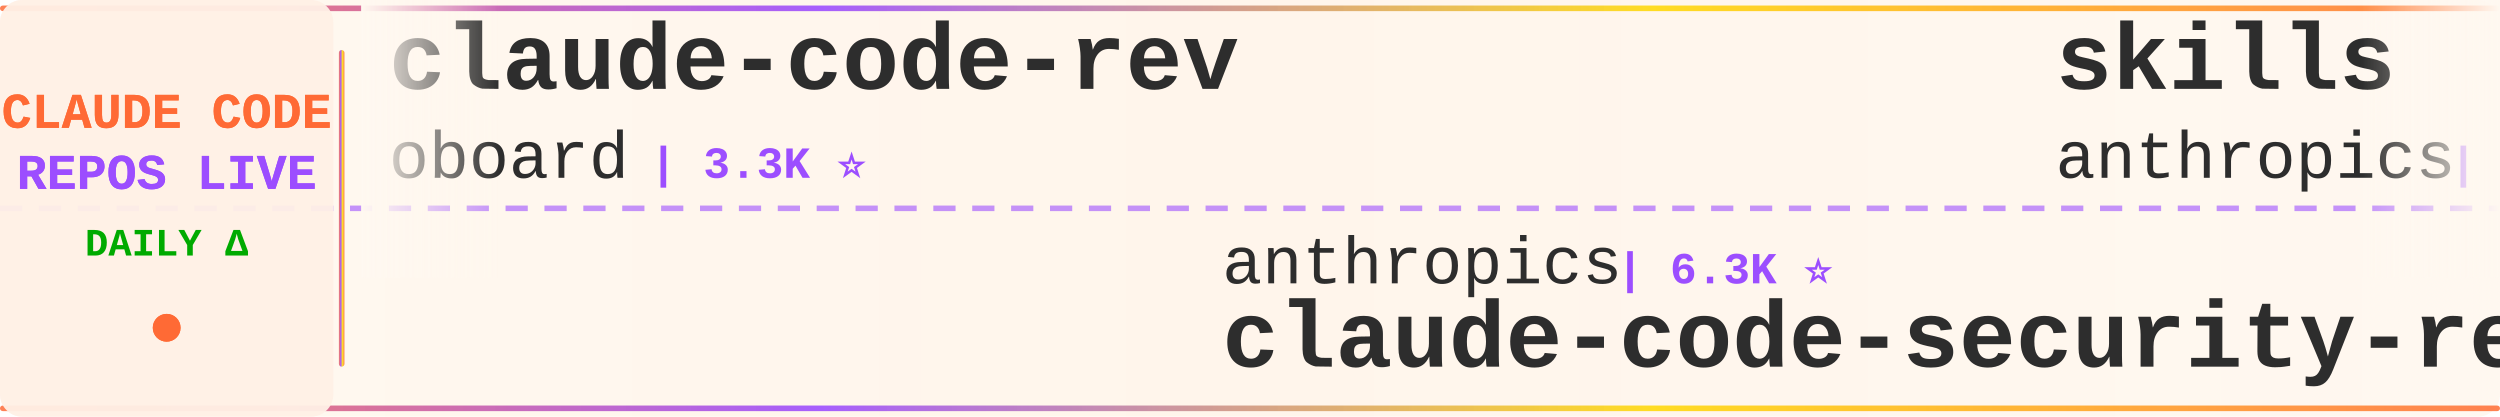
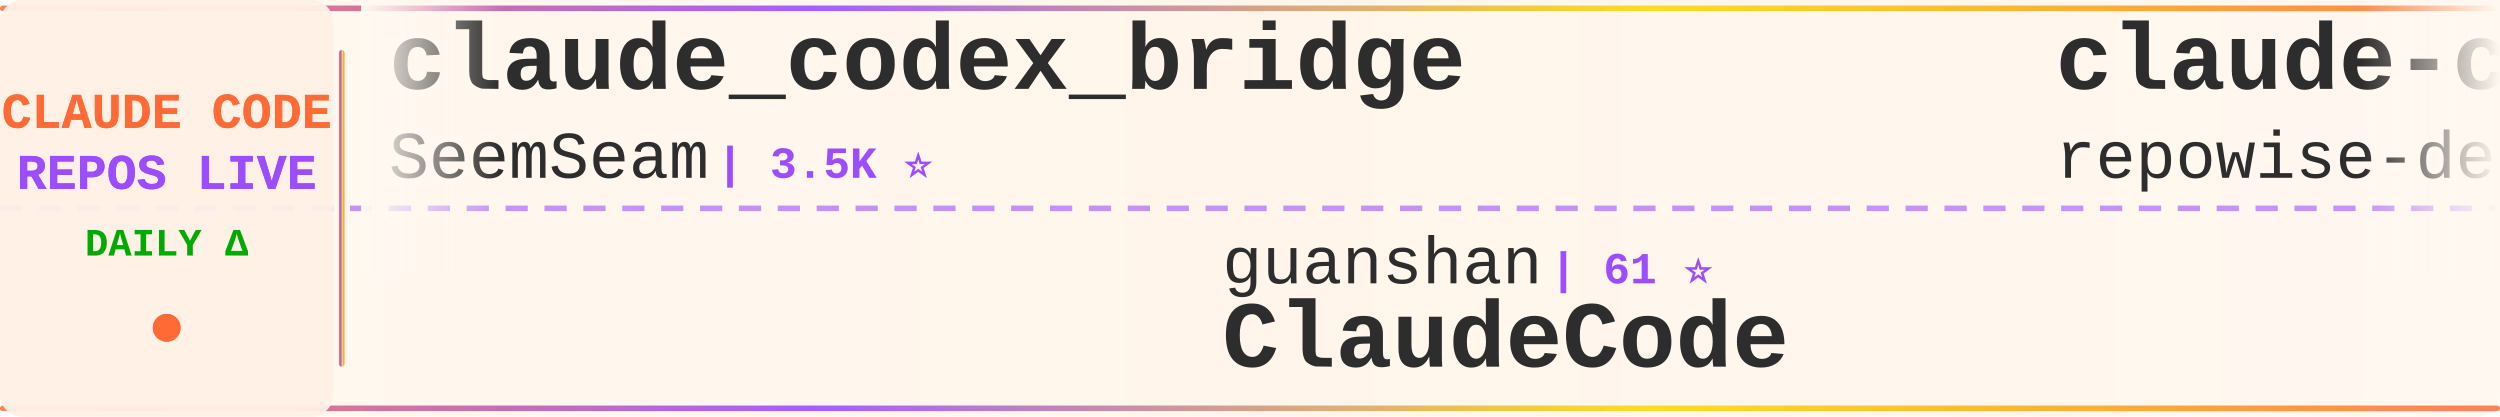
<svg xmlns="http://www.w3.org/2000/svg" width="900" height="150">
  <defs>
    <linearGradient id="tickerBg" x1="0%" y1="0%" x2="100%" y2="0%">
      <stop offset="0%" style="stop-color:#fff8f0;stop-opacity:0.98" />
      <stop offset="50%" style="stop-color:#fff5eb;stop-opacity:1" />
      <stop offset="100%" style="stop-color:#fff8f0;stop-opacity:0.98" />
    </linearGradient>
    <linearGradient id="borderGrad" x1="0%" y1="0%" x2="100%" y2="0%">
      <stop offset="0%" style="stop-color:#FF6B35;stop-opacity:0.85">
        <animate attributeName="stop-opacity" values="0.85;1;0.85" dur="2s" repeatCount="indefinite" />
      </stop>
      <stop offset="33%" style="stop-color:#9C4EFF;stop-opacity:0.9">
        <animate attributeName="stop-opacity" values="0.9;1;0.9" dur="2.2s" repeatCount="indefinite" />
      </stop>
      <stop offset="66%" style="stop-color:#FFD700;stop-opacity:0.85">
        <animate attributeName="stop-opacity" values="0.85;1;0.85" dur="1.8s" repeatCount="indefinite" />
      </stop>
      <stop offset="100%" style="stop-color:#FF6B35;stop-opacity:0.85">
        <animate attributeName="stop-opacity" values="0.85;1;0.85" dur="2s" repeatCount="indefinite" />
      </stop>
    </linearGradient>
    <filter id="textGlow">
      <feGaussianBlur stdDeviation="0.15" result="coloredBlur" />
      <feMerge>
        <feMergeNode in="coloredBlur" />
        <feMergeNode in="SourceGraphic" />
      </feMerge>
    </filter>
    <filter id="metricGlow">
      <feGaussianBlur stdDeviation="0.2" result="coloredBlur" />
      <feMerge>
        <feMergeNode in="coloredBlur" />
        <feMergeNode in="SourceGraphic" />
      </feMerge>
    </filter>
    <linearGradient id="leftFade" x1="0%" y1="0%" x2="100%" y2="0%">
      <stop offset="0%" style="stop-color:#fff8f0;stop-opacity:1" />
      <stop offset="100%" style="stop-color:#fff8f0;stop-opacity:0" />
    </linearGradient>
    <linearGradient id="rightFade" x1="0%" y1="0%" x2="100%" y2="0%">
      <stop offset="0%" style="stop-color:#fff8f0;stop-opacity:0" />
      <stop offset="100%" style="stop-color:#fff8f0;stop-opacity:1" />
    </linearGradient>
  </defs>
  <rect width="900" height="150" fill="url(#tickerBg)" rx="8" />
  <rect x="0" y="2" width="900" height="2" fill="url(#borderGrad)" rx="1" />
  <rect x="0" y="146" width="900" height="2" fill="url(#borderGrad)" rx="1" />
  <line x1="0" y1="75" x2="900" y2="75" stroke="#9C4EFF" stroke-width="2" stroke-dasharray="8 6" opacity="0.6" />
  <rect x="0" y="0" width="120" height="150" fill="#fff0e6" opacity="0.95" rx="8" />
  <text x="60" y="46" font-family="'Courier New', monospace" font-size="18" font-weight="bold" fill="#FF6B35" text-anchor="middle" filter="url(#textGlow)">
    CLAUDE CODE
  </text>
  <text x="60" y="68" font-family="'Courier New', monospace" font-size="18" font-weight="bold" fill="#9C4EFF" text-anchor="middle" filter="url(#textGlow)">
    REPOS LIVE
  </text>
  <text x="60" y="92" font-family="'Courier New', monospace" font-size="14" font-weight="bold" fill="#00aa00" text-anchor="middle">
    DAILY Δ
  </text>
  <circle cx="60" cy="118" r="5" fill="#FF6B35" filter="url(#metricGlow)">
    <animate attributeName="r" values="4;6;4" dur="1.5s" repeatCount="indefinite" />
    <animate attributeName="opacity" values="0.6;1;0.6" dur="1.5s" repeatCount="indefinite" />
  </circle>
  <rect x="122" y="18" width="2" height="114" fill="url(#borderGrad)" rx="1" />
  <clipPath id="tickerClip">
    <rect x="130" y="0" width="770" height="150" />
  </clipPath>
  <g clip-path="url(#tickerClip)">
    <g id="tickerItems">
      <animateTransform attributeName="transform" attributeType="XML" type="translate" from="0 0" to="-3000 0" dur="54s" repeatCount="indefinite" />
      <g transform="translate(0, 0)">
-         <text x="140" y="32" font-family="'Courier New', monospace" font-size="34" font-weight="bold" fill="#2d2d2d">claude-code-rev</text>
-         <text x="140" y="64" font-family="'Courier New', monospace" font-size="24" font-weight="normal" fill="#2d2d2d" opacity="1.0">oboard</text>
-         <text x="234" y="64" font-family="'Courier New', monospace" font-size="16" font-weight="bold" fill="#9C4EFF"> | 3.3K ⭐</text>
+         <text x="140" y="32" font-family="'Courier New', monospace" font-size="34" font-weight="bold" fill="#2d2d2d">claude_codex_bridge</text>
+         <text x="140" y="64" font-family="'Courier New', monospace" font-size="24" font-weight="normal" fill="#2d2d2d" opacity="1.0">SeemSeam</text>
+         <text x="258" y="64" font-family="'Courier New', monospace" font-size="16" font-weight="bold" fill="#9C4EFF"> | 3.5K ⭐</text>
      </g>
      <g transform="translate(300, 0)">
-         <text x="140" y="102" font-family="'Courier New', monospace" font-size="24" font-weight="normal" fill="#2d2d2d" opacity="1.0">anthropics</text>
-         <text x="282" y="102" font-family="'Courier New', monospace" font-size="16" font-weight="bold" fill="#9C4EFF"> | 6.3K ⭐</text>
-         <text x="140" y="132" font-family="'Courier New', monospace" font-size="34" font-weight="bold" fill="#2d2d2d">claude-code-security-rev...</text>
+         <text x="140" y="102" font-family="'Courier New', monospace" font-size="24" font-weight="normal" fill="#2d2d2d" opacity="1.0">guanshan</text>
+         <text x="258" y="102" font-family="'Courier New', monospace" font-size="16" font-weight="bold" fill="#9C4EFF"> | 61 ⭐</text>
+         <text x="140" y="132" font-family="'Courier New', monospace" font-size="34" font-weight="bold" fill="#2d2d2d">ClaudeCode</text>
      </g>
      <g transform="translate(600, 0)">
-         <text x="140" y="32" font-family="'Courier New', monospace" font-size="34" font-weight="bold" fill="#2d2d2d">skills</text>
-         <text x="140" y="64" font-family="'Courier New', monospace" font-size="24" font-weight="normal" fill="#2d2d2d" opacity="1.0">anthropics</text>
-         <text x="282" y="64" font-family="'Courier New', monospace" font-size="16" font-weight="bold" fill="#9C4EFF"> | 178.1K ⭐ +37</text>
+         <text x="140" y="32" font-family="'Courier New', monospace" font-size="34" font-weight="bold" fill="#2d2d2d">claude-code-prompts</text>
+         <text x="140" y="64" font-family="'Courier New', monospace" font-size="24" font-weight="normal" fill="#2d2d2d" opacity="1.0">repowise-dev</text>
+         <text x="306" y="64" font-family="'Courier New', monospace" font-size="16" font-weight="bold" fill="#9C4EFF"> | 1.2K ⭐</text>
      </g>
      <g transform="translate(900, 0)">
-         <text x="140" y="102" font-family="'Courier New', monospace" font-size="24" font-weight="normal" fill="#2d2d2d" opacity="1.0">VoltAgent</text>
-         <text x="270" y="102" font-family="'Courier New', monospace" font-size="16" font-weight="bold" fill="#9C4EFF"> | 25.3K ⭐ +3</text>
-         <text x="140" y="132" font-family="'Courier New', monospace" font-size="34" font-weight="bold" fill="#2d2d2d">awesome-claude-code-suba...</text>
+         <text x="140" y="102" font-family="'Courier New', monospace" font-size="24" font-weight="normal" fill="#2d2d2d" opacity="1.0">pengchengneo</text>
+         <text x="306" y="102" font-family="'Courier New', monospace" font-size="16" font-weight="bold" fill="#9C4EFF"> | 1.8K ⭐ -1</text>
+         <text x="140" y="132" font-family="'Courier New', monospace" font-size="34" font-weight="bold" fill="#2d2d2d">Claude-Code</text>
      </g>
      <g transform="translate(1200, 0)">
-         <text x="140" y="32" font-family="'Courier New', monospace" font-size="34" font-weight="bold" fill="#2d2d2d">learn-claude-code</text>
-         <text x="140" y="64" font-family="'Courier New', monospace" font-size="24" font-weight="normal" fill="#2d2d2d" opacity="1.0">shareAI-lab</text>
-         <text x="294" y="64" font-family="'Courier New', monospace" font-size="16" font-weight="bold" fill="#9C4EFF"> | 77.6K ⭐ +8</text>
+         <text x="140" y="32" font-family="'Courier New', monospace" font-size="34" font-weight="bold" fill="#2d2d2d">claude-coder</text>
+         <text x="140" y="64" font-family="'Courier New', monospace" font-size="24" font-weight="normal" fill="#2d2d2d" opacity="1.0">kodu-ai</text>
+         <text x="246" y="64" font-family="'Courier New', monospace" font-size="16" font-weight="bold" fill="#9C4EFF"> | 5.2K ⭐</text>
      </g>
      <g transform="translate(1500, 0)">
-         <text x="140" y="102" font-family="'Courier New', monospace" font-size="24" font-weight="normal" fill="#2d2d2d" opacity="1.0">ykdojo</text>
-         <text x="234" y="102" font-family="'Courier New', monospace" font-size="16" font-weight="bold" fill="#9C4EFF"> | 10.1K ⭐</text>
-         <text x="140" y="132" font-family="'Courier New', monospace" font-size="34" font-weight="bold" fill="#2d2d2d">claude-code-tips</text>
+         <text x="140" y="102" font-family="'Courier New', monospace" font-size="24" font-weight="normal" fill="#2d2d2d" opacity="1.0">feiskyer</text>
+         <text x="258" y="102" font-family="'Courier New', monospace" font-size="16" font-weight="bold" fill="#9C4EFF"> | 1.7K ⭐</text>
+         <text x="140" y="132" font-family="'Courier New', monospace" font-size="34" font-weight="bold" fill="#2d2d2d">claude-code-settings</text>
      </g>
      <g transform="translate(1800, 0)">
-         <text x="140" y="32" font-family="'Courier New', monospace" font-size="34" font-weight="bold" fill="#2d2d2d">claude-code-cli</text>
-         <text x="140" y="64" font-family="'Courier New', monospace" font-size="24" font-weight="normal" fill="#2d2d2d" opacity="1.0">huangserva</text>
-         <text x="282" y="64" font-family="'Courier New', monospace" font-size="16" font-weight="bold" fill="#9C4EFF"> | 631 ⭐</text>
+         <text x="140" y="32" font-family="'Courier New', monospace" font-size="34" font-weight="bold" fill="#2d2d2d">claude-code-engineering</text>
+         <text x="140" y="64" font-family="'Courier New', monospace" font-size="24" font-weight="normal" fill="#2d2d2d" opacity="1.0">huangjia2019</text>
+         <text x="306" y="64" font-family="'Courier New', monospace" font-size="16" font-weight="bold" fill="#9C4EFF"> | 1.1K ⭐</text>
      </g>
      <g transform="translate(2100, 0)">
-         <text x="140" y="102" font-family="'Courier New', monospace" font-size="24" font-weight="normal" fill="#2d2d2d" opacity="1.0">andrew-kramer-inno</text>
-         <text x="378" y="102" font-family="'Courier New', monospace" font-size="16" font-weight="bold" fill="#9C4EFF"> | 595 ⭐</text>
-         <text x="140" y="132" font-family="'Courier New', monospace" font-size="34" font-weight="bold" fill="#2d2d2d">claude-code-source-build</text>
+         <text x="140" y="102" font-family="'Courier New', monospace" font-size="24" font-weight="normal" fill="#2d2d2d" opacity="1.0">pedrohcgs</text>
+         <text x="270" y="102" font-family="'Courier New', monospace" font-size="16" font-weight="bold" fill="#9C4EFF"> | 1.6K ⭐</text>
+         <text x="140" y="132" font-family="'Courier New', monospace" font-size="34" font-weight="bold" fill="#2d2d2d">claude-code-my-workflow</text>
      </g>
      <g transform="translate(2400, 0)">
-         <text x="140" y="32" font-family="'Courier New', monospace" font-size="34" font-weight="bold" fill="#2d2d2d">Claude-Code</text>
-         <text x="140" y="64" font-family="'Courier New', monospace" font-size="24" font-weight="normal" fill="#2d2d2d" opacity="1.0">KPR111</text>
-         <text x="234" y="64" font-family="'Courier New', monospace" font-size="16" font-weight="bold" fill="#9C4EFF"> | 18 ⭐</text>
+         <text x="140" y="32" font-family="'Courier New', monospace" font-size="34" font-weight="bold" fill="#2d2d2d">claude-code-best-practic...</text>
+         <text x="140" y="64" font-family="'Courier New', monospace" font-size="24" font-weight="normal" fill="#2d2d2d" opacity="1.0">shanraisshan</text>
+         <text x="306" y="64" font-family="'Courier New', monospace" font-size="16" font-weight="bold" fill="#9C4EFF"> | 66.3K ⭐ +11</text>
      </g>
      <g transform="translate(2700, 0)">
-         <text x="140" y="102" font-family="'Courier New', monospace" font-size="24" font-weight="normal" fill="#2d2d2d" opacity="1.0">SeemSeam</text>
-         <text x="258" y="102" font-family="'Courier New', monospace" font-size="16" font-weight="bold" fill="#9C4EFF"> | 3.5K ⭐</text>
-         <text x="140" y="132" font-family="'Courier New', monospace" font-size="34" font-weight="bold" fill="#2d2d2d">claude_codex_bridge</text>
+         <text x="140" y="102" font-family="'Courier New', monospace" font-size="24" font-weight="normal" fill="#2d2d2d" opacity="1.0">hangsman</text>
+         <text x="258" y="102" font-family="'Courier New', monospace" font-size="16" font-weight="bold" fill="#9C4EFF"> | 795 ⭐</text>
+         <text x="140" y="132" font-family="'Courier New', monospace" font-size="34" font-weight="bold" fill="#2d2d2d">claude-code-source</text>
      </g>
      <g transform="translate(3000, 0)">
-         <text x="140" y="32" font-family="'Courier New', monospace" font-size="34" font-weight="bold" fill="#2d2d2d">claude-code-rev</text>
-         <text x="140" y="64" font-family="'Courier New', monospace" font-size="24" font-weight="normal" fill="#2d2d2d" opacity="1.0">oboard</text>
-         <text x="234" y="64" font-family="'Courier New', monospace" font-size="16" font-weight="bold" fill="#9C4EFF"> | 3.3K ⭐</text>
+         <text x="140" y="32" font-family="'Courier New', monospace" font-size="34" font-weight="bold" fill="#2d2d2d">claude_codex_bridge</text>
+         <text x="140" y="64" font-family="'Courier New', monospace" font-size="24" font-weight="normal" fill="#2d2d2d" opacity="1.0">SeemSeam</text>
+         <text x="258" y="64" font-family="'Courier New', monospace" font-size="16" font-weight="bold" fill="#9C4EFF"> | 3.5K ⭐</text>
      </g>
      <g transform="translate(3300, 0)">
-         <text x="140" y="102" font-family="'Courier New', monospace" font-size="24" font-weight="normal" fill="#2d2d2d" opacity="1.0">anthropics</text>
-         <text x="282" y="102" font-family="'Courier New', monospace" font-size="16" font-weight="bold" fill="#9C4EFF"> | 6.3K ⭐</text>
-         <text x="140" y="132" font-family="'Courier New', monospace" font-size="34" font-weight="bold" fill="#2d2d2d">claude-code-security-rev...</text>
+         <text x="140" y="102" font-family="'Courier New', monospace" font-size="24" font-weight="normal" fill="#2d2d2d" opacity="1.0">guanshan</text>
+         <text x="258" y="102" font-family="'Courier New', monospace" font-size="16" font-weight="bold" fill="#9C4EFF"> | 61 ⭐</text>
+         <text x="140" y="132" font-family="'Courier New', monospace" font-size="34" font-weight="bold" fill="#2d2d2d">ClaudeCode</text>
      </g>
      <g transform="translate(3600, 0)">
-         <text x="140" y="32" font-family="'Courier New', monospace" font-size="34" font-weight="bold" fill="#2d2d2d">skills</text>
-         <text x="140" y="64" font-family="'Courier New', monospace" font-size="24" font-weight="normal" fill="#2d2d2d" opacity="1.0">anthropics</text>
-         <text x="282" y="64" font-family="'Courier New', monospace" font-size="16" font-weight="bold" fill="#9C4EFF"> | 178.1K ⭐ +37</text>
+         <text x="140" y="32" font-family="'Courier New', monospace" font-size="34" font-weight="bold" fill="#2d2d2d">claude-code-prompts</text>
+         <text x="140" y="64" font-family="'Courier New', monospace" font-size="24" font-weight="normal" fill="#2d2d2d" opacity="1.0">repowise-dev</text>
+         <text x="306" y="64" font-family="'Courier New', monospace" font-size="16" font-weight="bold" fill="#9C4EFF"> | 1.2K ⭐</text>
      </g>
      <g transform="translate(3900, 0)">
-         <text x="140" y="102" font-family="'Courier New', monospace" font-size="24" font-weight="normal" fill="#2d2d2d" opacity="1.0">VoltAgent</text>
-         <text x="270" y="102" font-family="'Courier New', monospace" font-size="16" font-weight="bold" fill="#9C4EFF"> | 25.3K ⭐ +3</text>
-         <text x="140" y="132" font-family="'Courier New', monospace" font-size="34" font-weight="bold" fill="#2d2d2d">awesome-claude-code-suba...</text>
+         <text x="140" y="102" font-family="'Courier New', monospace" font-size="24" font-weight="normal" fill="#2d2d2d" opacity="1.0">pengchengneo</text>
+         <text x="306" y="102" font-family="'Courier New', monospace" font-size="16" font-weight="bold" fill="#9C4EFF"> | 1.8K ⭐ -1</text>
+         <text x="140" y="132" font-family="'Courier New', monospace" font-size="34" font-weight="bold" fill="#2d2d2d">Claude-Code</text>
      </g>
    </g>
  </g>
  <rect x="130" y="0" width="50" height="100" fill="url(#leftFade)" />
  <rect x="850" y="0" width="50" height="100" fill="url(#rightFade)" />
</svg>
